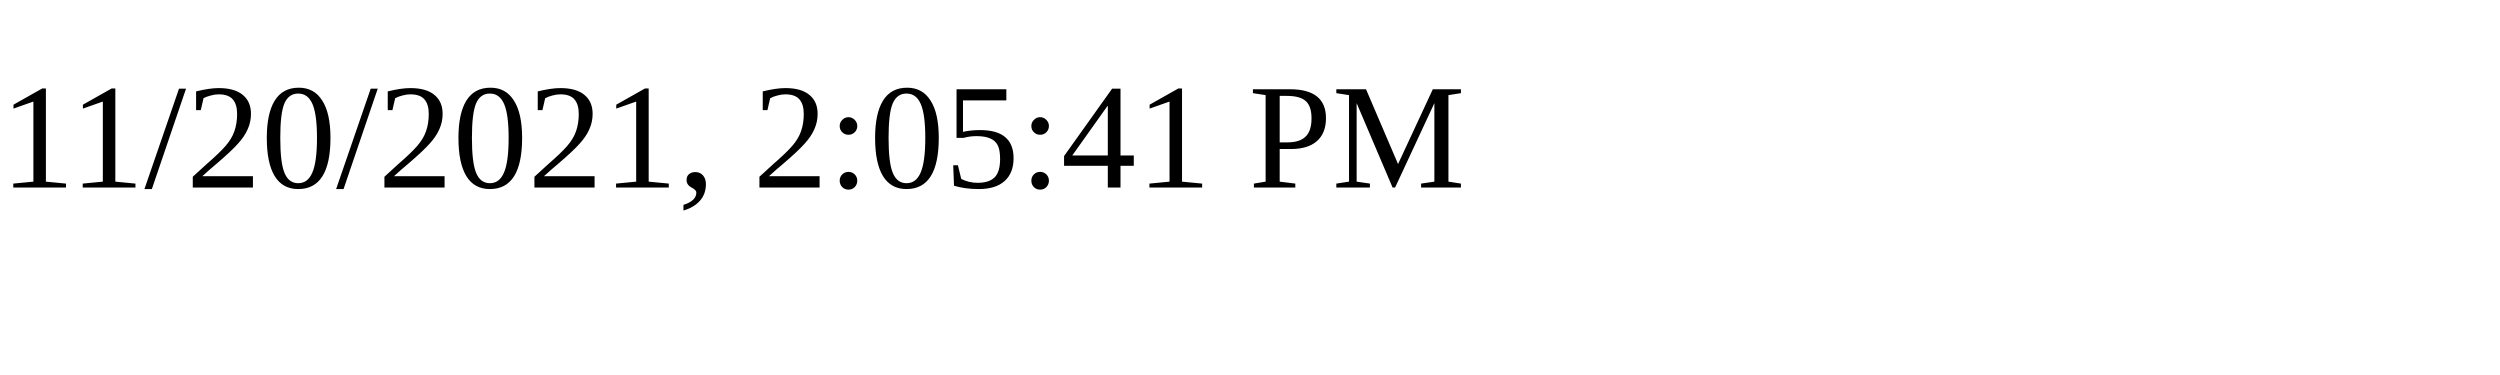
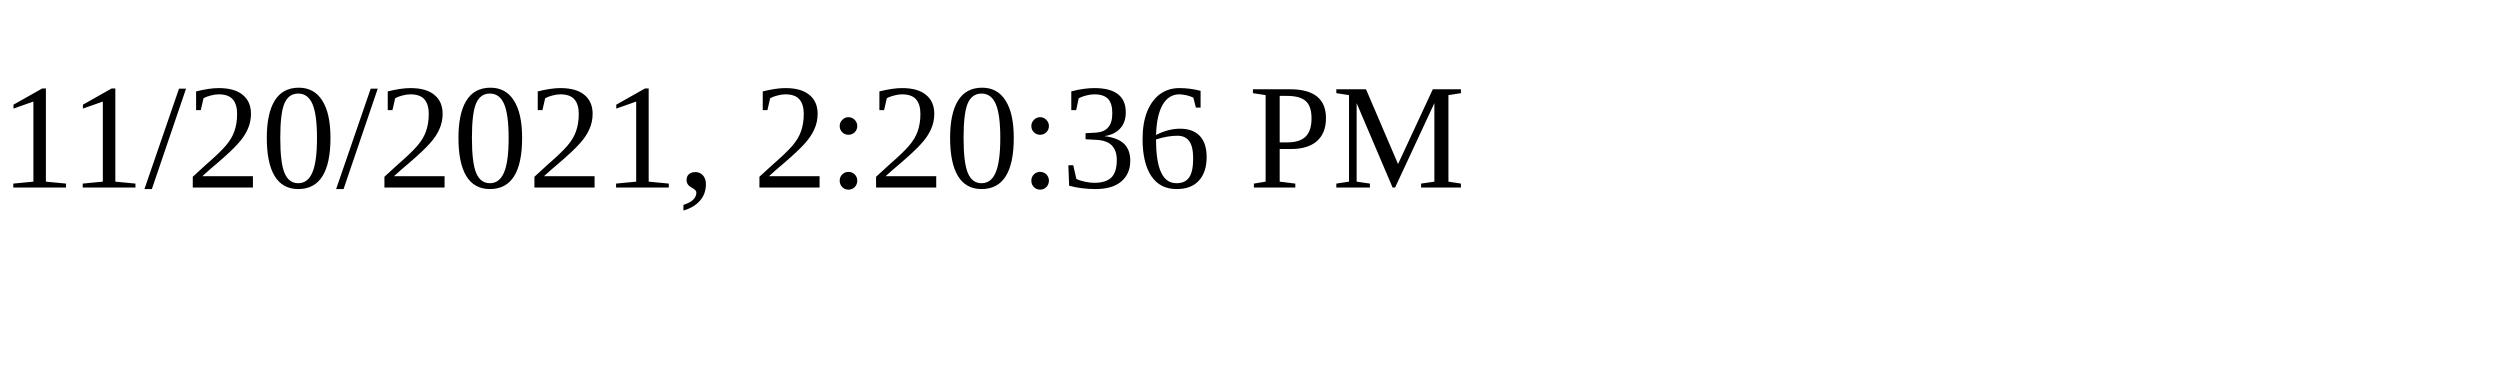
<svg xmlns="http://www.w3.org/2000/svg" height="30" width="200">
-   <text x="0" y="15">11/20/2021, 2:05:41 PM</text>
+   <text x="0" y="15">11/20/2021, 2:20:36 PM</text>
</svg>
